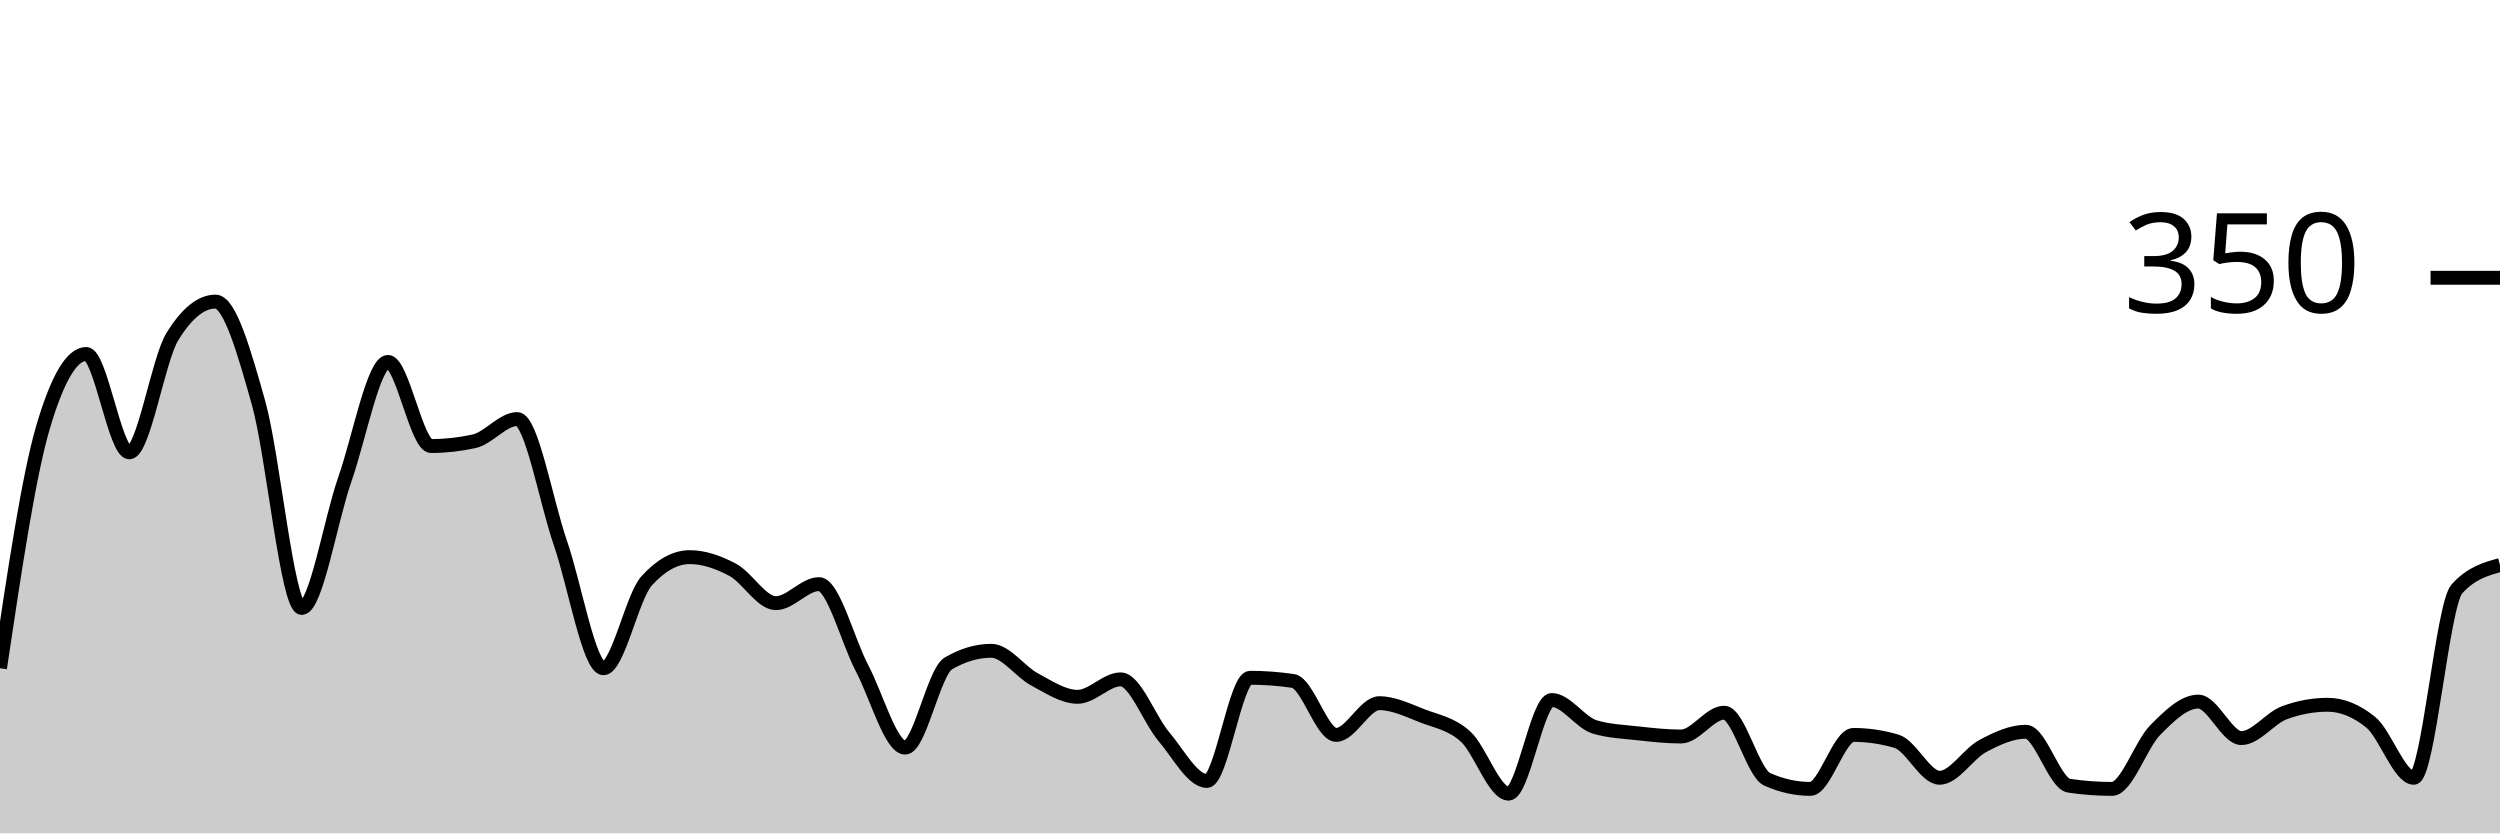
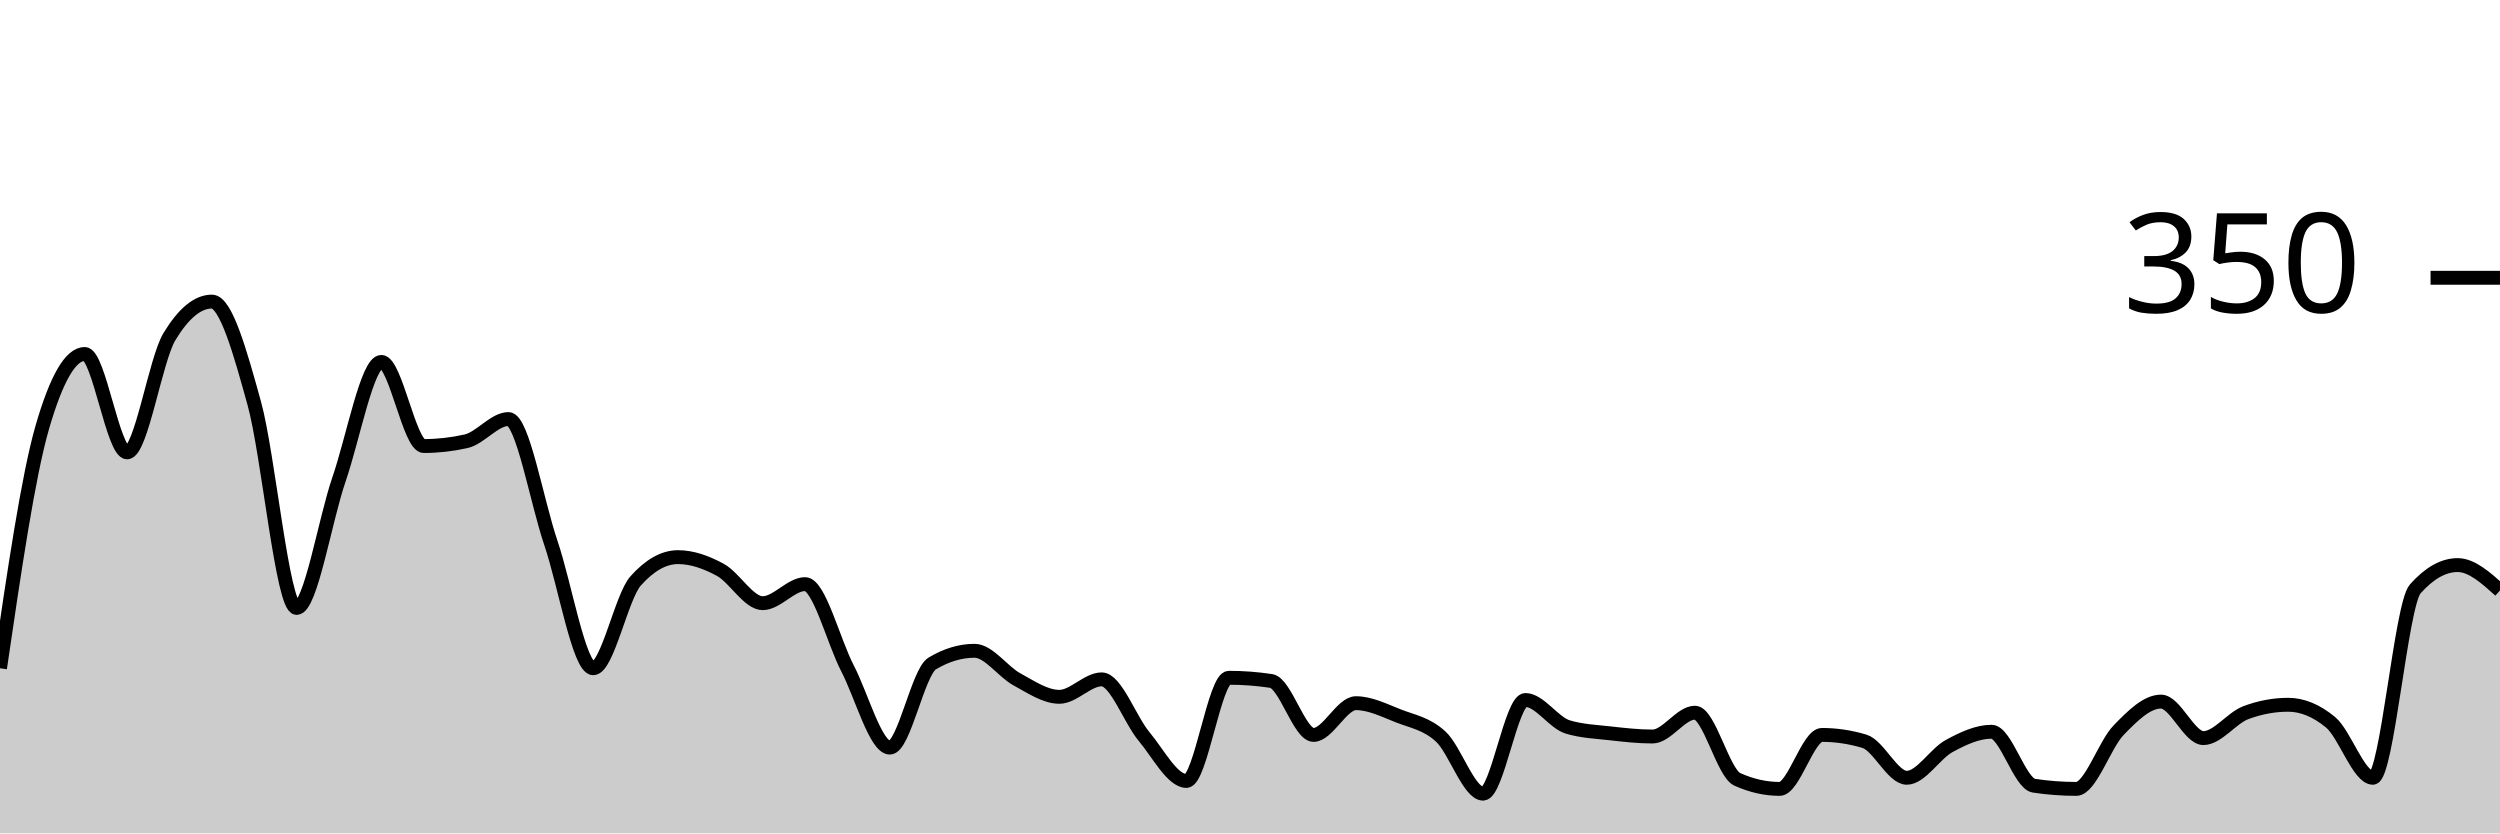
<svg xmlns="http://www.w3.org/2000/svg" viewBox="0 0 180 60">
  <g transform="translate(0,20)">
-     <path class="area" fill="rgba(0, 0, 0, 0.2)" d="M0,28.114C1.034,21.181,2.069,14.248,3.103,10.743C4.138,7.238,5.172,5.486,6.207,5.486C7.241,5.486,8.276,12.571,9.31,12.571C10.345,12.571,11.379,5.905,12.414,4.229C13.448,2.552,14.483,1.714,15.517,1.714C16.552,1.714,17.586,5.352,18.621,9.029C19.655,12.705,20.69,23.771,21.724,23.771C22.759,23.771,23.793,17.467,24.828,14.514C25.862,11.562,26.897,6.057,27.931,6.057C28.966,6.057,30,12.114,31.034,12.114C32.069,12.114,33.103,12,34.138,11.771C35.172,11.543,36.207,10.171,37.241,10.171C38.276,10.171,39.31,16.095,40.345,19.086C41.379,22.076,42.414,28.114,43.448,28.114C44.483,28.114,45.517,22.971,46.552,21.829C47.586,20.686,48.621,20.114,49.655,20.114C50.69,20.114,51.724,20.476,52.759,21.029C53.793,21.581,54.828,23.429,55.862,23.429C56.897,23.429,57.931,22.057,58.966,22.057C60,22.057,61.034,26.152,62.069,28.114C63.103,30.076,64.138,33.829,65.172,33.829C66.207,33.829,67.241,28.381,68.276,27.771C69.31,27.162,70.345,26.857,71.379,26.857C72.414,26.857,73.448,28.362,74.483,28.914C75.517,29.467,76.552,30.171,77.586,30.171C78.621,30.171,79.655,28.914,80.69,28.914C81.724,28.914,82.759,31.81,83.793,33.029C84.828,34.248,85.862,36.229,86.897,36.229C87.931,36.229,88.966,28.8,90,28.8C91.034,28.8,92.069,28.876,93.103,29.029C94.138,29.181,95.172,32.914,96.207,32.914C97.241,32.914,98.276,30.629,99.31,30.629C100.345,30.629,101.379,31.143,102.414,31.543C103.448,31.943,104.483,32.095,105.517,33.029C106.552,33.962,107.586,37.143,108.621,37.143C109.655,37.143,110.69,30.4,111.724,30.4C112.759,30.4,113.793,32.038,114.828,32.343C115.862,32.648,116.897,32.686,117.931,32.8C118.966,32.914,120,33.029,121.034,33.029C122.069,33.029,123.103,31.314,124.138,31.314C125.172,31.314,126.207,35.657,127.241,36.114C128.276,36.571,129.31,36.8,130.345,36.8C131.379,36.8,132.414,32.914,133.448,32.914C134.483,32.914,135.517,33.067,136.552,33.371C137.586,33.676,138.621,36,139.655,36C140.69,36,141.724,34.267,142.759,33.714C143.793,33.162,144.828,32.686,145.862,32.686C146.897,32.686,147.931,36.419,148.966,36.571C150,36.724,151.034,36.8,152.069,36.8C153.103,36.8,154.138,33.619,155.172,32.571C156.207,31.524,157.241,30.514,158.276,30.514C159.31,30.514,160.345,33.143,161.379,33.143C162.414,33.143,163.448,31.695,164.483,31.314C165.517,30.933,166.552,30.743,167.586,30.743C168.621,30.743,169.655,31.162,170.69,32C171.724,32.838,172.759,36,173.793,36C174.828,36,175.862,23.543,176.897,22.4C177.931,21.257,178.966,20.971,180,20.686L180,40C178.966,40,177.931,40,176.897,40C175.862,40,174.828,40,173.793,40C172.759,40,171.724,40,170.69,40C169.655,40,168.621,40,167.586,40C166.552,40,165.517,40,164.483,40C163.448,40,162.414,40,161.379,40C160.345,40,159.31,40,158.276,40C157.241,40,156.207,40,155.172,40C154.138,40,153.103,40,152.069,40C151.034,40,150,40,148.966,40C147.931,40,146.897,40,145.862,40C144.828,40,143.793,40,142.759,40C141.724,40,140.69,40,139.655,40C138.621,40,137.586,40,136.552,40C135.517,40,134.483,40,133.448,40C132.414,40,131.379,40,130.345,40C129.31,40,128.276,40,127.241,40C126.207,40,125.172,40,124.138,40C123.103,40,122.069,40,121.034,40C120,40,118.966,40,117.931,40C116.897,40,115.862,40,114.828,40C113.793,40,112.759,40,111.724,40C110.69,40,109.655,40,108.621,40C107.586,40,106.552,40,105.517,40C104.483,40,103.448,40,102.414,40C101.379,40,100.345,40,99.31,40C98.276,40,97.241,40,96.207,40C95.172,40,94.138,40,93.103,40C92.069,40,91.034,40,90,40C88.966,40,87.931,40,86.897,40C85.862,40,84.828,40,83.793,40C82.759,40,81.724,40,80.69,40C79.655,40,78.621,40,77.586,40C76.552,40,75.517,40,74.483,40C73.448,40,72.414,40,71.379,40C70.345,40,69.31,40,68.276,40C67.241,40,66.207,40,65.172,40C64.138,40,63.103,40,62.069,40C61.034,40,60,40,58.966,40C57.931,40,56.897,40,55.862,40C54.828,40,53.793,40,52.759,40C51.724,40,50.69,40,49.655,40C48.621,40,47.586,40,46.552,40C45.517,40,44.483,40,43.448,40C42.414,40,41.379,40,40.345,40C39.31,40,38.276,40,37.241,40C36.207,40,35.172,40,34.138,40C33.103,40,32.069,40,31.034,40C30,40,28.966,40,27.931,40C26.897,40,25.862,40,24.828,40C23.793,40,22.759,40,21.724,40C20.69,40,19.655,40,18.621,40C17.586,40,16.552,40,15.517,40C14.483,40,13.448,40,12.414,40C11.379,40,10.345,40,9.31,40C8.276,40,7.241,40,6.207,40C5.172,40,4.138,40,3.103,40C2.069,40,1.034,40,0,40Z" />
-     <path class="line" stroke="black" fill="none" d="M0,28.114C1.034,21.181,2.069,14.248,3.103,10.743C4.138,7.238,5.172,5.486,6.207,5.486C7.241,5.486,8.276,12.571,9.31,12.571C10.345,12.571,11.379,5.905,12.414,4.229C13.448,2.552,14.483,1.714,15.517,1.714C16.552,1.714,17.586,5.352,18.621,9.029C19.655,12.705,20.69,23.771,21.724,23.771C22.759,23.771,23.793,17.467,24.828,14.514C25.862,11.562,26.897,6.057,27.931,6.057C28.966,6.057,30,12.114,31.034,12.114C32.069,12.114,33.103,12,34.138,11.771C35.172,11.543,36.207,10.171,37.241,10.171C38.276,10.171,39.31,16.095,40.345,19.086C41.379,22.076,42.414,28.114,43.448,28.114C44.483,28.114,45.517,22.971,46.552,21.829C47.586,20.686,48.621,20.114,49.655,20.114C50.69,20.114,51.724,20.476,52.759,21.029C53.793,21.581,54.828,23.429,55.862,23.429C56.897,23.429,57.931,22.057,58.966,22.057C60,22.057,61.034,26.152,62.069,28.114C63.103,30.076,64.138,33.829,65.172,33.829C66.207,33.829,67.241,28.381,68.276,27.771C69.31,27.162,70.345,26.857,71.379,26.857C72.414,26.857,73.448,28.362,74.483,28.914C75.517,29.467,76.552,30.171,77.586,30.171C78.621,30.171,79.655,28.914,80.69,28.914C81.724,28.914,82.759,31.81,83.793,33.029C84.828,34.248,85.862,36.229,86.897,36.229C87.931,36.229,88.966,28.8,90,28.8C91.034,28.8,92.069,28.876,93.103,29.029C94.138,29.181,95.172,32.914,96.207,32.914C97.241,32.914,98.276,30.629,99.31,30.629C100.345,30.629,101.379,31.143,102.414,31.543C103.448,31.943,104.483,32.095,105.517,33.029C106.552,33.962,107.586,37.143,108.621,37.143C109.655,37.143,110.69,30.4,111.724,30.4C112.759,30.4,113.793,32.038,114.828,32.343C115.862,32.648,116.897,32.686,117.931,32.8C118.966,32.914,120,33.029,121.034,33.029C122.069,33.029,123.103,31.314,124.138,31.314C125.172,31.314,126.207,35.657,127.241,36.114C128.276,36.571,129.31,36.8,130.345,36.8C131.379,36.8,132.414,32.914,133.448,32.914C134.483,32.914,135.517,33.067,136.552,33.371C137.586,33.676,138.621,36,139.655,36C140.69,36,141.724,34.267,142.759,33.714C143.793,33.162,144.828,32.686,145.862,32.686C146.897,32.686,147.931,36.419,148.966,36.571C150,36.724,151.034,36.8,152.069,36.8C153.103,36.8,154.138,33.619,155.172,32.571C156.207,31.524,157.241,30.514,158.276,30.514C159.31,30.514,160.345,33.143,161.379,33.143C162.414,33.143,163.448,31.695,164.483,31.314C165.517,30.933,166.552,30.743,167.586,30.743C168.621,30.743,169.655,31.162,170.69,32C171.724,32.838,172.759,36,173.793,36C174.828,36,175.862,23.543,176.897,22.4C177.931,21.257,178.966,20.971,180,20.686" />
+     <path class="area" fill="rgba(0, 0, 0, 0.2)" d="M0,28.114C1.017,21.181,2.034,14.248,3.051,10.743C4.068,7.238,5.085,5.486,6.102,5.486C7.119,5.486,8.136,12.571,9.153,12.571C10.169,12.571,11.186,5.905,12.203,4.229C13.22,2.552,14.237,1.714,15.254,1.714C16.271,1.714,17.288,5.352,18.305,9.029C19.322,12.705,20.339,23.771,21.356,23.771C22.373,23.771,23.39,17.467,24.407,14.514C25.424,11.562,26.441,6.057,27.458,6.057C28.475,6.057,29.492,12.114,30.508,12.114C31.525,12.114,32.542,12,33.559,11.771C34.576,11.543,35.593,10.171,36.61,10.171C37.627,10.171,38.644,16.095,39.661,19.086C40.678,22.076,41.695,28.114,42.712,28.114C43.729,28.114,44.746,22.971,45.763,21.829C46.78,20.686,47.797,20.114,48.814,20.114C49.831,20.114,50.847,20.476,51.864,21.029C52.881,21.581,53.898,23.429,54.915,23.429C55.932,23.429,56.949,22.057,57.966,22.057C58.983,22.057,60,26.152,61.017,28.114C62.034,30.076,63.051,33.829,64.068,33.829C65.085,33.829,66.102,28.381,67.119,27.771C68.136,27.162,69.153,26.857,70.169,26.857C71.186,26.857,72.203,28.362,73.22,28.914C74.237,29.467,75.254,30.171,76.271,30.171C77.288,30.171,78.305,28.914,79.322,28.914C80.339,28.914,81.356,31.81,82.373,33.029C83.39,34.248,84.407,36.229,85.424,36.229C86.441,36.229,87.458,28.8,88.475,28.8C89.492,28.8,90.508,28.876,91.525,29.029C92.542,29.181,93.559,32.914,94.576,32.914C95.593,32.914,96.61,30.629,97.627,30.629C98.644,30.629,99.661,31.143,100.678,31.543C101.695,31.943,102.712,32.095,103.729,33.029C104.746,33.962,105.763,37.143,106.78,37.143C107.797,37.143,108.814,30.4,109.831,30.4C110.847,30.4,111.864,32.038,112.881,32.343C113.898,32.648,114.915,32.686,115.932,32.8C116.949,32.914,117.966,33.029,118.983,33.029C120,33.029,121.017,31.314,122.034,31.314C123.051,31.314,124.068,35.657,125.085,36.114C126.102,36.571,127.119,36.8,128.136,36.8C129.153,36.8,130.169,32.914,131.186,32.914C132.203,32.914,133.22,33.067,134.237,33.371C135.254,33.676,136.271,36,137.288,36C138.305,36,139.322,34.267,140.339,33.714C141.356,33.162,142.373,32.686,143.39,32.686C144.407,32.686,145.424,36.419,146.441,36.571C147.458,36.724,148.475,36.8,149.492,36.8C150.508,36.8,151.525,33.619,152.542,32.571C153.559,31.524,154.576,30.514,155.593,30.514C156.61,30.514,157.627,33.143,158.644,33.143C159.661,33.143,160.678,31.695,161.695,31.314C162.712,30.933,163.729,30.743,164.746,30.743C165.763,30.743,166.78,31.162,167.797,32C168.814,32.838,169.831,36,170.847,36C171.864,36,172.881,23.543,173.898,22.4C174.915,21.257,175.932,20.686,176.949,20.686C177.966,20.686,178.983,21.6,180,22.514L180,40C178.983,40,177.966,40,176.949,40C175.932,40,174.915,40,173.898,40C172.881,40,171.864,40,170.847,40C169.831,40,168.814,40,167.797,40C166.78,40,165.763,40,164.746,40C163.729,40,162.712,40,161.695,40C160.678,40,159.661,40,158.644,40C157.627,40,156.61,40,155.593,40C154.576,40,153.559,40,152.542,40C151.525,40,150.508,40,149.492,40C148.475,40,147.458,40,146.441,40C145.424,40,144.407,40,143.39,40C142.373,40,141.356,40,140.339,40C139.322,40,138.305,40,137.288,40C136.271,40,135.254,40,134.237,40C133.22,40,132.203,40,131.186,40C130.169,40,129.153,40,128.136,40C127.119,40,126.102,40,125.085,40C124.068,40,123.051,40,122.034,40C121.017,40,120,40,118.983,40C117.966,40,116.949,40,115.932,40C114.915,40,113.898,40,112.881,40C111.864,40,110.847,40,109.831,40C108.814,40,107.797,40,106.78,40C105.763,40,104.746,40,103.729,40C102.712,40,101.695,40,100.678,40C99.661,40,98.644,40,97.627,40C96.61,40,95.593,40,94.576,40C93.559,40,92.542,40,91.525,40C90.508,40,89.492,40,88.475,40C87.458,40,86.441,40,85.424,40C84.407,40,83.39,40,82.373,40C81.356,40,80.339,40,79.322,40C78.305,40,77.288,40,76.271,40C75.254,40,74.237,40,73.22,40C72.203,40,71.186,40,70.169,40C69.153,40,68.136,40,67.119,40C66.102,40,65.085,40,64.068,40C63.051,40,62.034,40,61.017,40C60,40,58.983,40,57.966,40C56.949,40,55.932,40,54.915,40C53.898,40,52.881,40,51.864,40C50.847,40,49.831,40,48.814,40C47.797,40,46.78,40,45.763,40C44.746,40,43.729,40,42.712,40C41.695,40,40.678,40,39.661,40C38.644,40,37.627,40,36.61,40C35.593,40,34.576,40,33.559,40C32.542,40,31.525,40,30.508,40C29.492,40,28.475,40,27.458,40C26.441,40,25.424,40,24.407,40C23.39,40,22.373,40,21.356,40C20.339,40,19.322,40,18.305,40C17.288,40,16.271,40,15.254,40C14.237,40,13.22,40,12.203,40C11.186,40,10.169,40,9.153,40C8.136,40,7.119,40,6.102,40C5.085,40,4.068,40,3.051,40C2.034,40,1.017,40,0,40Z" />
+     <path class="line" stroke="black" fill="none" d="M0,28.114C1.017,21.181,2.034,14.248,3.051,10.743C4.068,7.238,5.085,5.486,6.102,5.486C7.119,5.486,8.136,12.571,9.153,12.571C10.169,12.571,11.186,5.905,12.203,4.229C13.22,2.552,14.237,1.714,15.254,1.714C16.271,1.714,17.288,5.352,18.305,9.029C19.322,12.705,20.339,23.771,21.356,23.771C22.373,23.771,23.39,17.467,24.407,14.514C25.424,11.562,26.441,6.057,27.458,6.057C28.475,6.057,29.492,12.114,30.508,12.114C31.525,12.114,32.542,12,33.559,11.771C34.576,11.543,35.593,10.171,36.61,10.171C37.627,10.171,38.644,16.095,39.661,19.086C40.678,22.076,41.695,28.114,42.712,28.114C43.729,28.114,44.746,22.971,45.763,21.829C46.78,20.686,47.797,20.114,48.814,20.114C49.831,20.114,50.847,20.476,51.864,21.029C52.881,21.581,53.898,23.429,54.915,23.429C55.932,23.429,56.949,22.057,57.966,22.057C58.983,22.057,60,26.152,61.017,28.114C62.034,30.076,63.051,33.829,64.068,33.829C65.085,33.829,66.102,28.381,67.119,27.771C68.136,27.162,69.153,26.857,70.169,26.857C71.186,26.857,72.203,28.362,73.22,28.914C74.237,29.467,75.254,30.171,76.271,30.171C77.288,30.171,78.305,28.914,79.322,28.914C80.339,28.914,81.356,31.81,82.373,33.029C83.39,34.248,84.407,36.229,85.424,36.229C86.441,36.229,87.458,28.8,88.475,28.8C89.492,28.8,90.508,28.876,91.525,29.029C92.542,29.181,93.559,32.914,94.576,32.914C95.593,32.914,96.61,30.629,97.627,30.629C98.644,30.629,99.661,31.143,100.678,31.543C101.695,31.943,102.712,32.095,103.729,33.029C104.746,33.962,105.763,37.143,106.78,37.143C107.797,37.143,108.814,30.4,109.831,30.4C110.847,30.4,111.864,32.038,112.881,32.343C113.898,32.648,114.915,32.686,115.932,32.8C116.949,32.914,117.966,33.029,118.983,33.029C120,33.029,121.017,31.314,122.034,31.314C123.051,31.314,124.068,35.657,125.085,36.114C126.102,36.571,127.119,36.8,128.136,36.8C129.153,36.8,130.169,32.914,131.186,32.914C132.203,32.914,133.22,33.067,134.237,33.371C135.254,33.676,136.271,36,137.288,36C138.305,36,139.322,34.267,140.339,33.714C141.356,33.162,142.373,32.686,143.39,32.686C144.407,32.686,145.424,36.419,146.441,36.571C147.458,36.724,148.475,36.8,149.492,36.8C150.508,36.8,151.525,33.619,152.542,32.571C153.559,31.524,154.576,30.514,155.593,30.514C156.61,30.514,157.627,33.143,158.644,33.143C159.661,33.143,160.678,31.695,161.695,31.314C162.712,30.933,163.729,30.743,164.746,30.743C165.763,30.743,166.78,31.162,167.797,32C168.814,32.838,169.831,36,170.847,36C171.864,36,172.881,23.543,173.898,22.4C174.915,21.257,175.932,20.686,176.949,20.686C177.966,20.686,178.983,21.6,180,22.514" />
    <path class="axis-ceiling" stroke-width="1" stroke="black" fill="none" d="M175,0L180,0" />
    <text class="axis-ceiling-label" font-family="sans-serif" text-anchor="end" font-size="10px" x="170" y="2.5">350</text>
  </g>
</svg>
